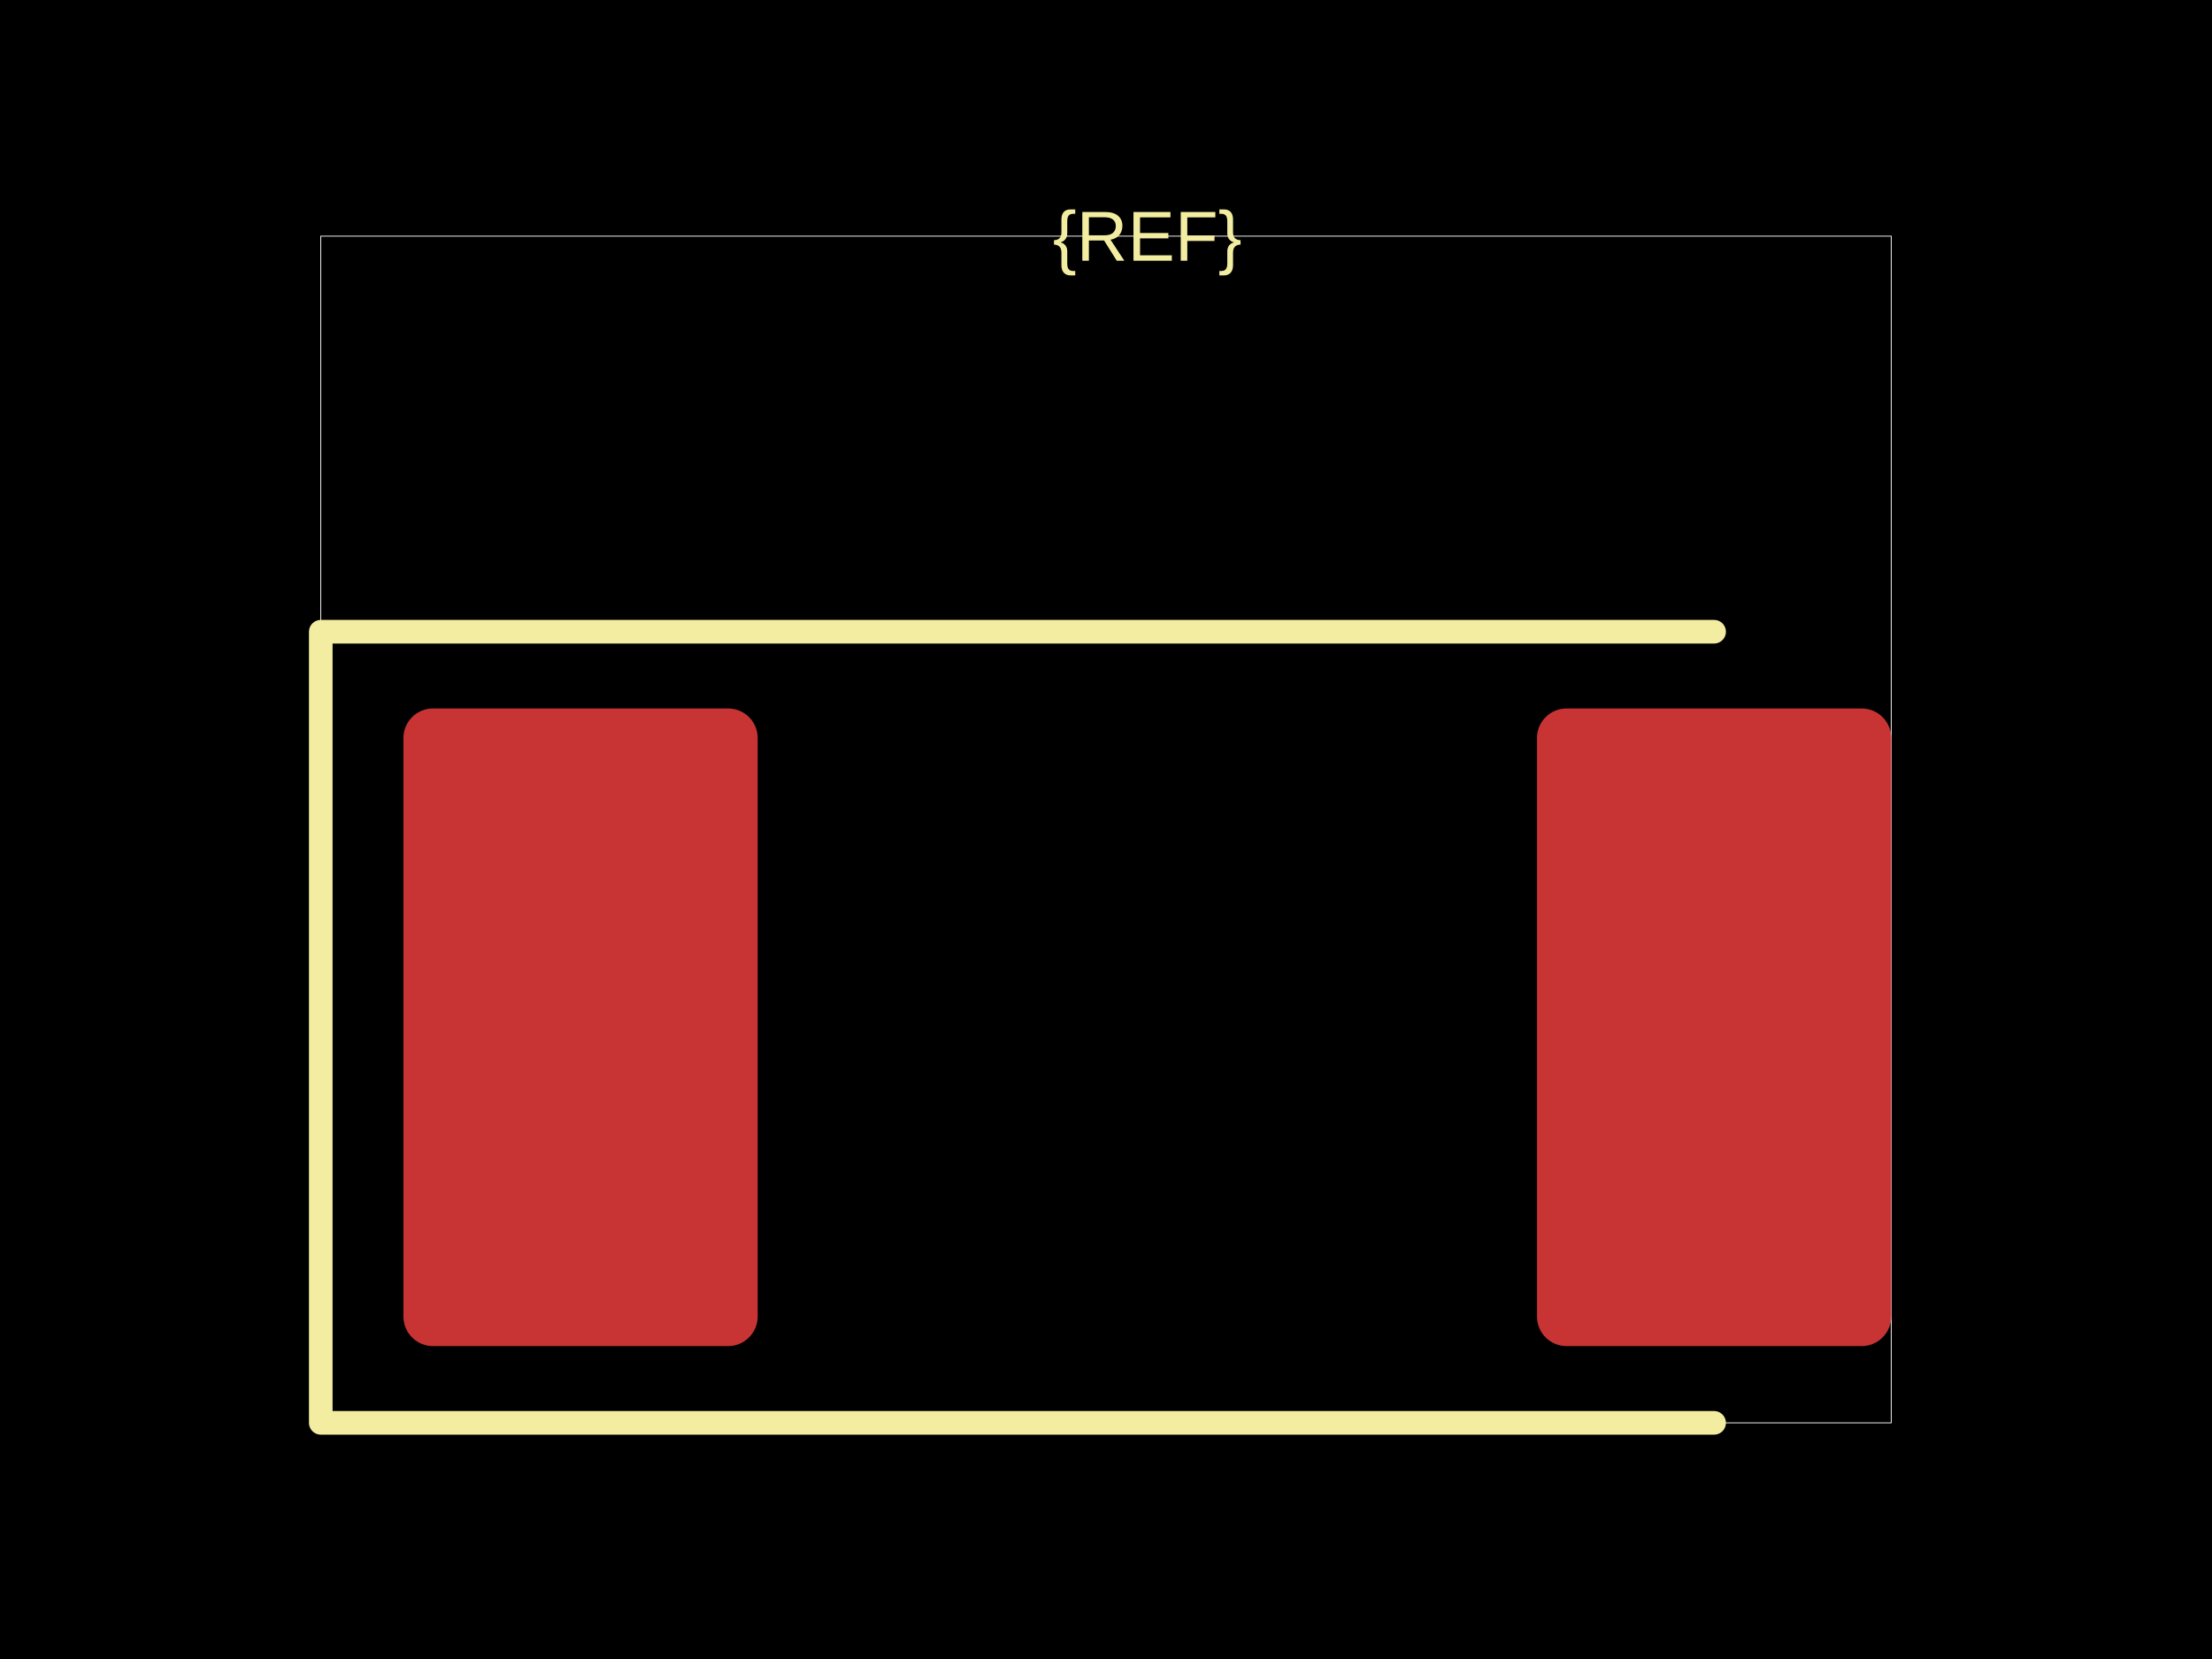
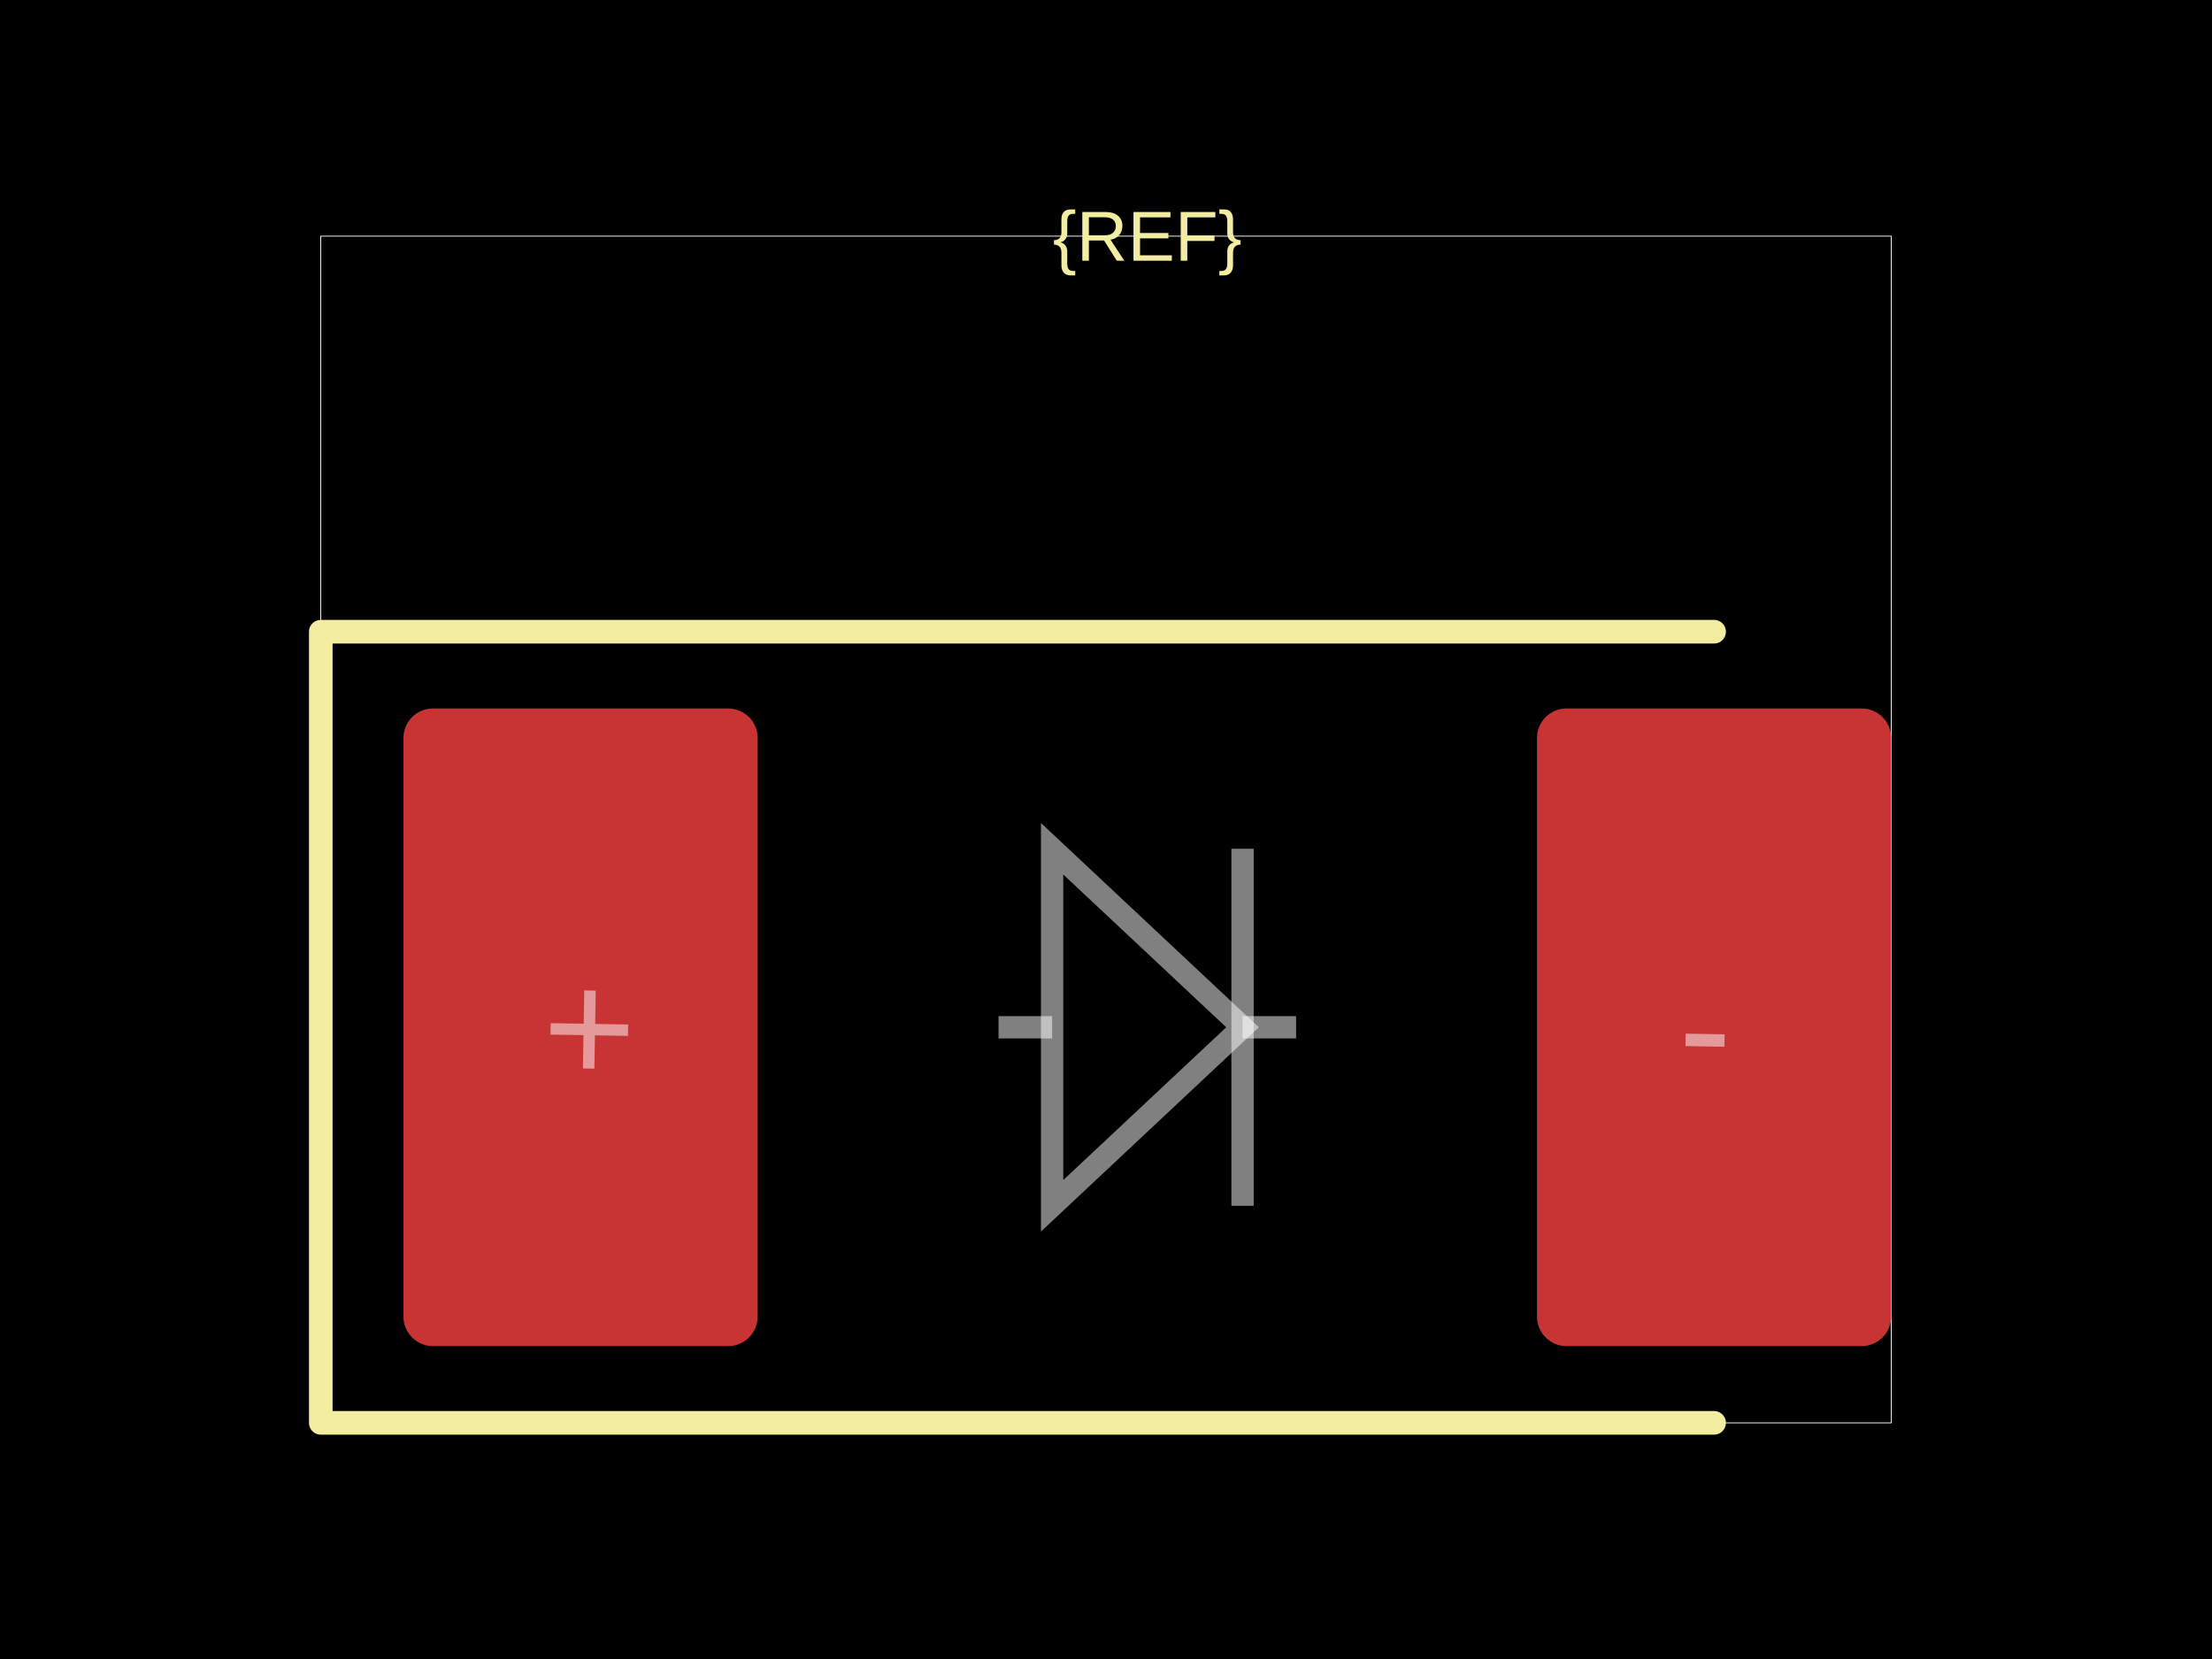
<svg xmlns="http://www.w3.org/2000/svg" width="800" height="600">
  <style />
  <rect class="boundary" x="0" y="0" fill="#000" width="800" height="600" data-type="pcb_background" data-pcb-layer="global" />
  <rect class="pcb-boundary" fill="none" stroke="#fff" stroke-width="0.3" x="116.014" y="85.409" width="567.972" height="429.181" data-type="pcb_boundary" data-pcb-layer="global" />
  <rect class="pcb-pad" fill="rgb(200, 52, 52)" x="145.907" y="256.228" width="128.114" height="230.605" data-type="pcb_smtpad" data-pcb-layer="top" rx="10.676" ry="10.676" />
  <rect class="pcb-pad" fill="rgb(200, 52, 52)" x="555.872" y="256.228" width="128.114" height="230.605" data-type="pcb_smtpad" data-pcb-layer="top" rx="10.676" ry="10.676" />
  <path class="pcb-silkscreen pcb-silkscreen-top" d="M 619.929 228.47 L 116.014 228.47 L 116.014 514.591 L 619.929 514.591" fill="none" stroke="#f2eda1" stroke-width="8.541" stroke-linecap="round" stroke-linejoin="round" data-pcb-component-id="" data-pcb-silkscreen-path-id="" data-type="pcb_silkscreen_path" data-pcb-layer="top" />
  <text x="0" y="0" dx="0" dy="0" fill="#f2eda1" font-family="Arial, sans-serif" font-size="25.623" text-anchor="middle" dominant-baseline="central" transform="matrix(1,0,0,1,414.9466,85.40925)" class="pcb-silkscreen-text pcb-silkscreen-top" data-pcb-silkscreen-text-id="silkscreen_text_1" stroke="none" data-type="pcb_silkscreen_text" data-pcb-layer="top">{REF}</text>
+   <path class="pcb-fabrication-note-path" stroke="rgba(255,255,255,0.5)" fill="none" d="M 361.139 371.53 L 380.51 371.53" stroke-width="8.071" data-pcb-component-id="" data-pcb-fabrication-note-path-id="diode_fabrication_note_anode_leg" data-type="pcb_fabrication_note_path" data-pcb-layer="overlay" />
+   <path class="pcb-fabrication-note-path" stroke="rgba(255,255,255,0.5)" fill="none" d="M 380.51 306.961 L 449.384 371.53 L 380.51 436.1 Z" stroke-width="8.071" data-pcb-component-id="" data-pcb-fabrication-note-path-id="diode_fabrication_note_triangle" data-type="pcb_fabrication_note_path" data-pcb-layer="overlay" />
+   <path class="pcb-fabrication-note-path" stroke="rgba(255,255,255,0.5)" fill="none" d="M 449.384 306.961 L 449.384 436.1" stroke-width="8.071" data-pcb-component-id="" data-pcb-fabrication-note-path-id="diode_fabrication_note_cathode" data-type="pcb_fabrication_note_path" data-pcb-layer="overlay" />
+   <path class="pcb-fabrication-note-path" stroke="rgba(255,255,255,0.5)" fill="none" d="M 449.384 371.53 L 468.754 371.53" stroke-width="8.071" data-pcb-component-id="" data-pcb-fabrication-note-path-id="diode_fabrication_note_cathode_leg" data-type="pcb_fabrication_note_path" data-pcb-layer="overlay" />
+   <text x="0" y="0" font-family="Arial, sans-serif" font-size="57.651" text-anchor="middle" dominant-baseline="central" transform="matrix(0.9998477,0.01745241,-0.01745241,0.9998477,213.1673,371.5302)" class="pcb-fabrication-note-text" fill="rgba(255,255,255,0.5)" data-type="pcb_fabrication_note_text" data-pcb-layer="overlay">+</text>
+   <text x="0" y="0" font-family="Arial, sans-serif" font-size="57.651" text-anchor="middle" dominant-baseline="central" transform="matrix(0.9998477,0.01745241,-0.01745241,0.9998477,616.726,371.5302)" class="pcb-fabrication-note-text" fill="rgba(255,255,255,0.5)" data-type="pcb_fabrication_note_text" data-pcb-layer="overlay">-</text>
</svg>
